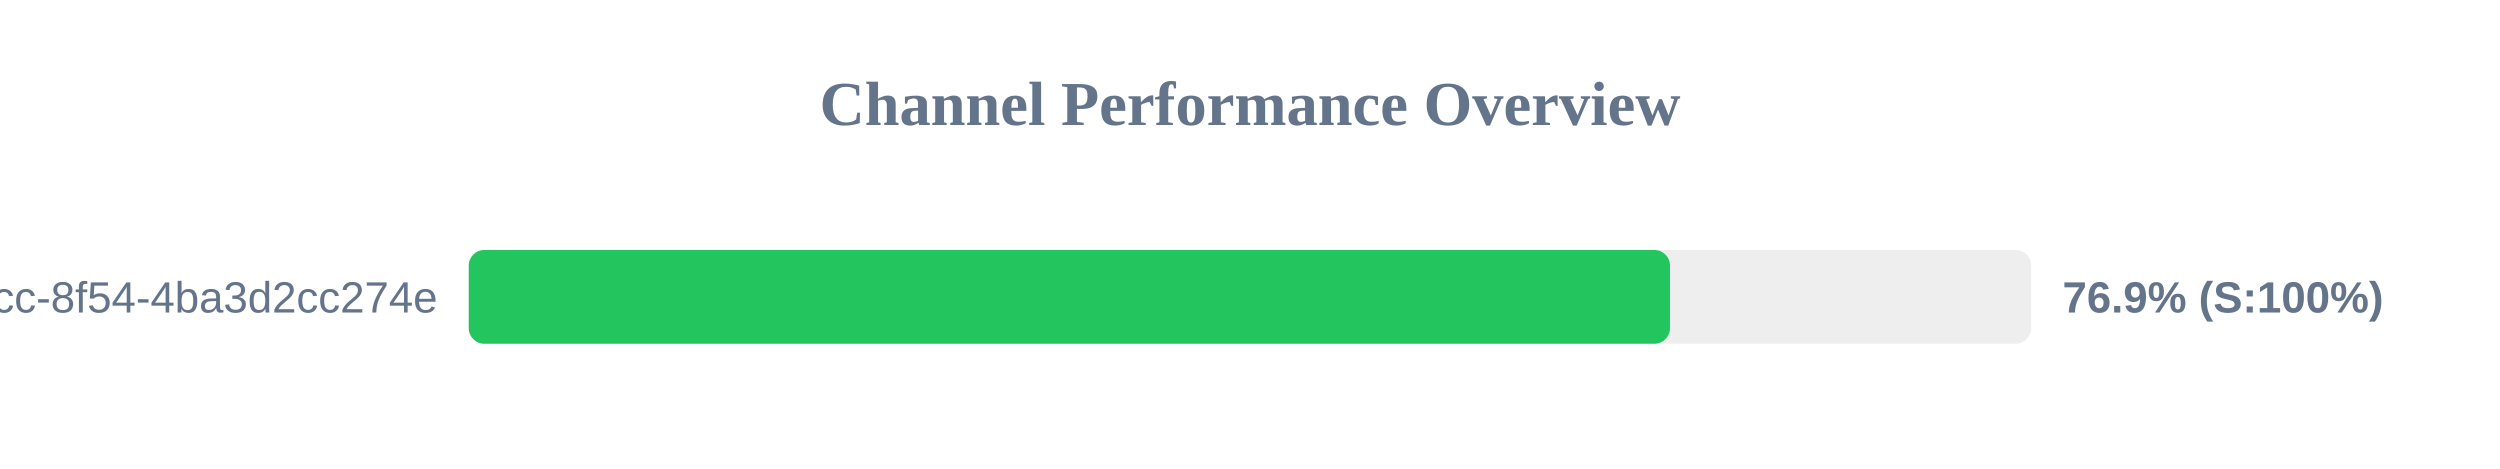
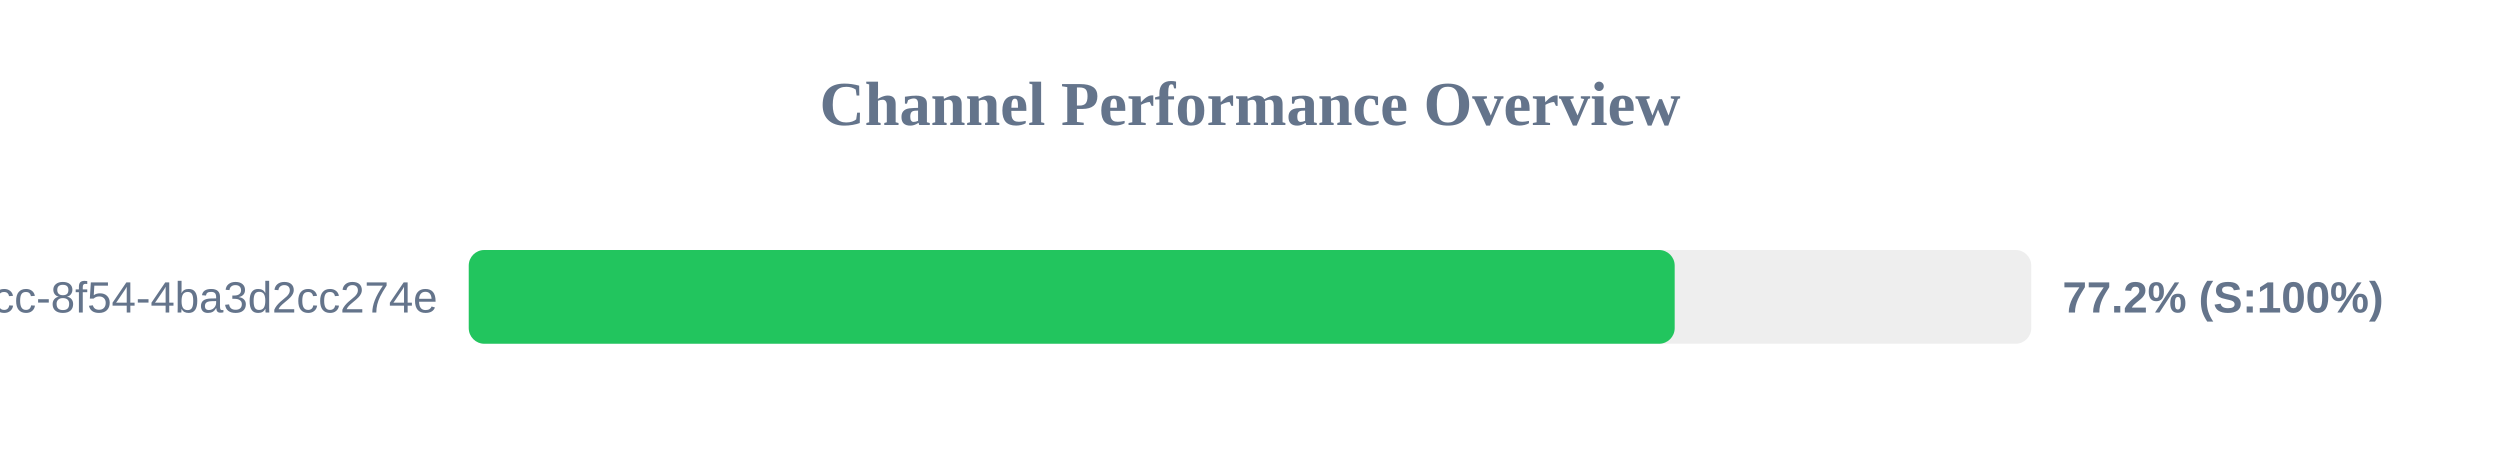
<svg xmlns="http://www.w3.org/2000/svg" width="800" height="150" version="1.1">
  <style>
        .row { font: 14px Arial; fill: #64748b; }
        .score { font: bold 14px Arial; fill: #64748b; }
    </style>
  <text x="400" y="40" text-anchor="middle" font-size="20px" font-weight="bold" fill="#64748b">Channel Performance Overview</text>
  <rect x="150" y="80" width="500" height="30" fill="#eee" rx="5" />
-   <rect x="150" y="80" width="384.4" height="30" fill="#22c55e" rx="5" />
+   <rect x="150" y="80" width="385.9" height="30" fill="#22c55e" rx="5" />
  <text x="140" y="100" text-anchor="end" class="row">?uuid=45cc0b3a-0adb-4dcc-8f54-4ba3d2cc274e</text>
-   <text x="660" y="100" text-anchor="start" class="score">76.9% (S:100%)</text>
+   <text x="660" y="100" text-anchor="start" class="score">77.2% (S:100%)</text>
</svg>
